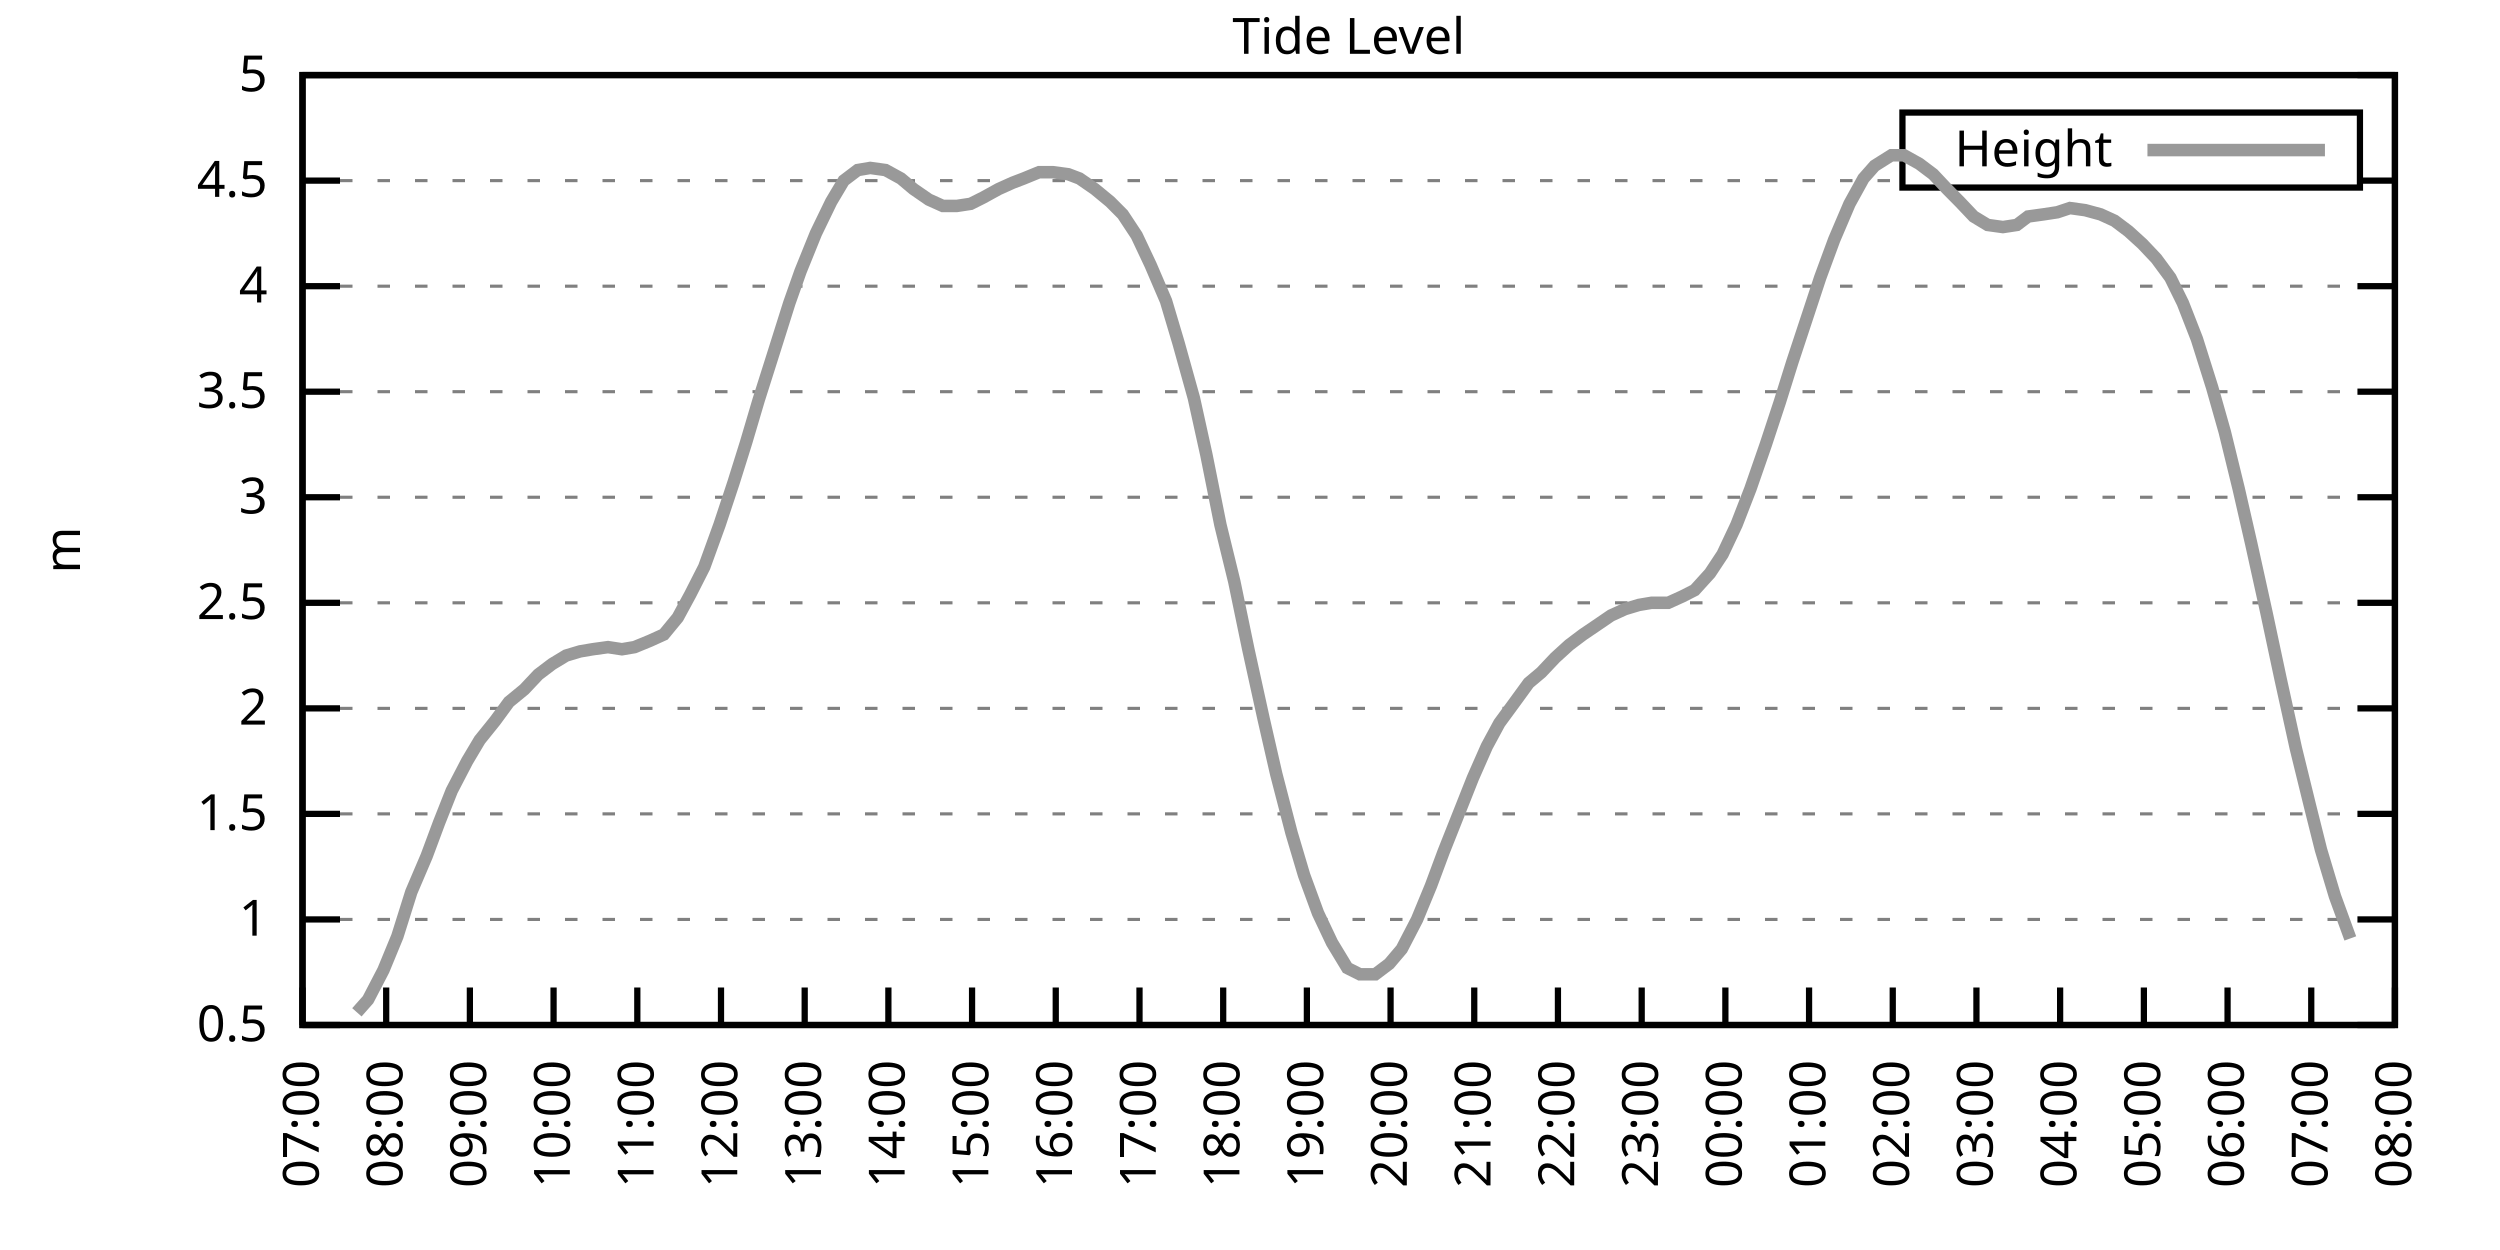
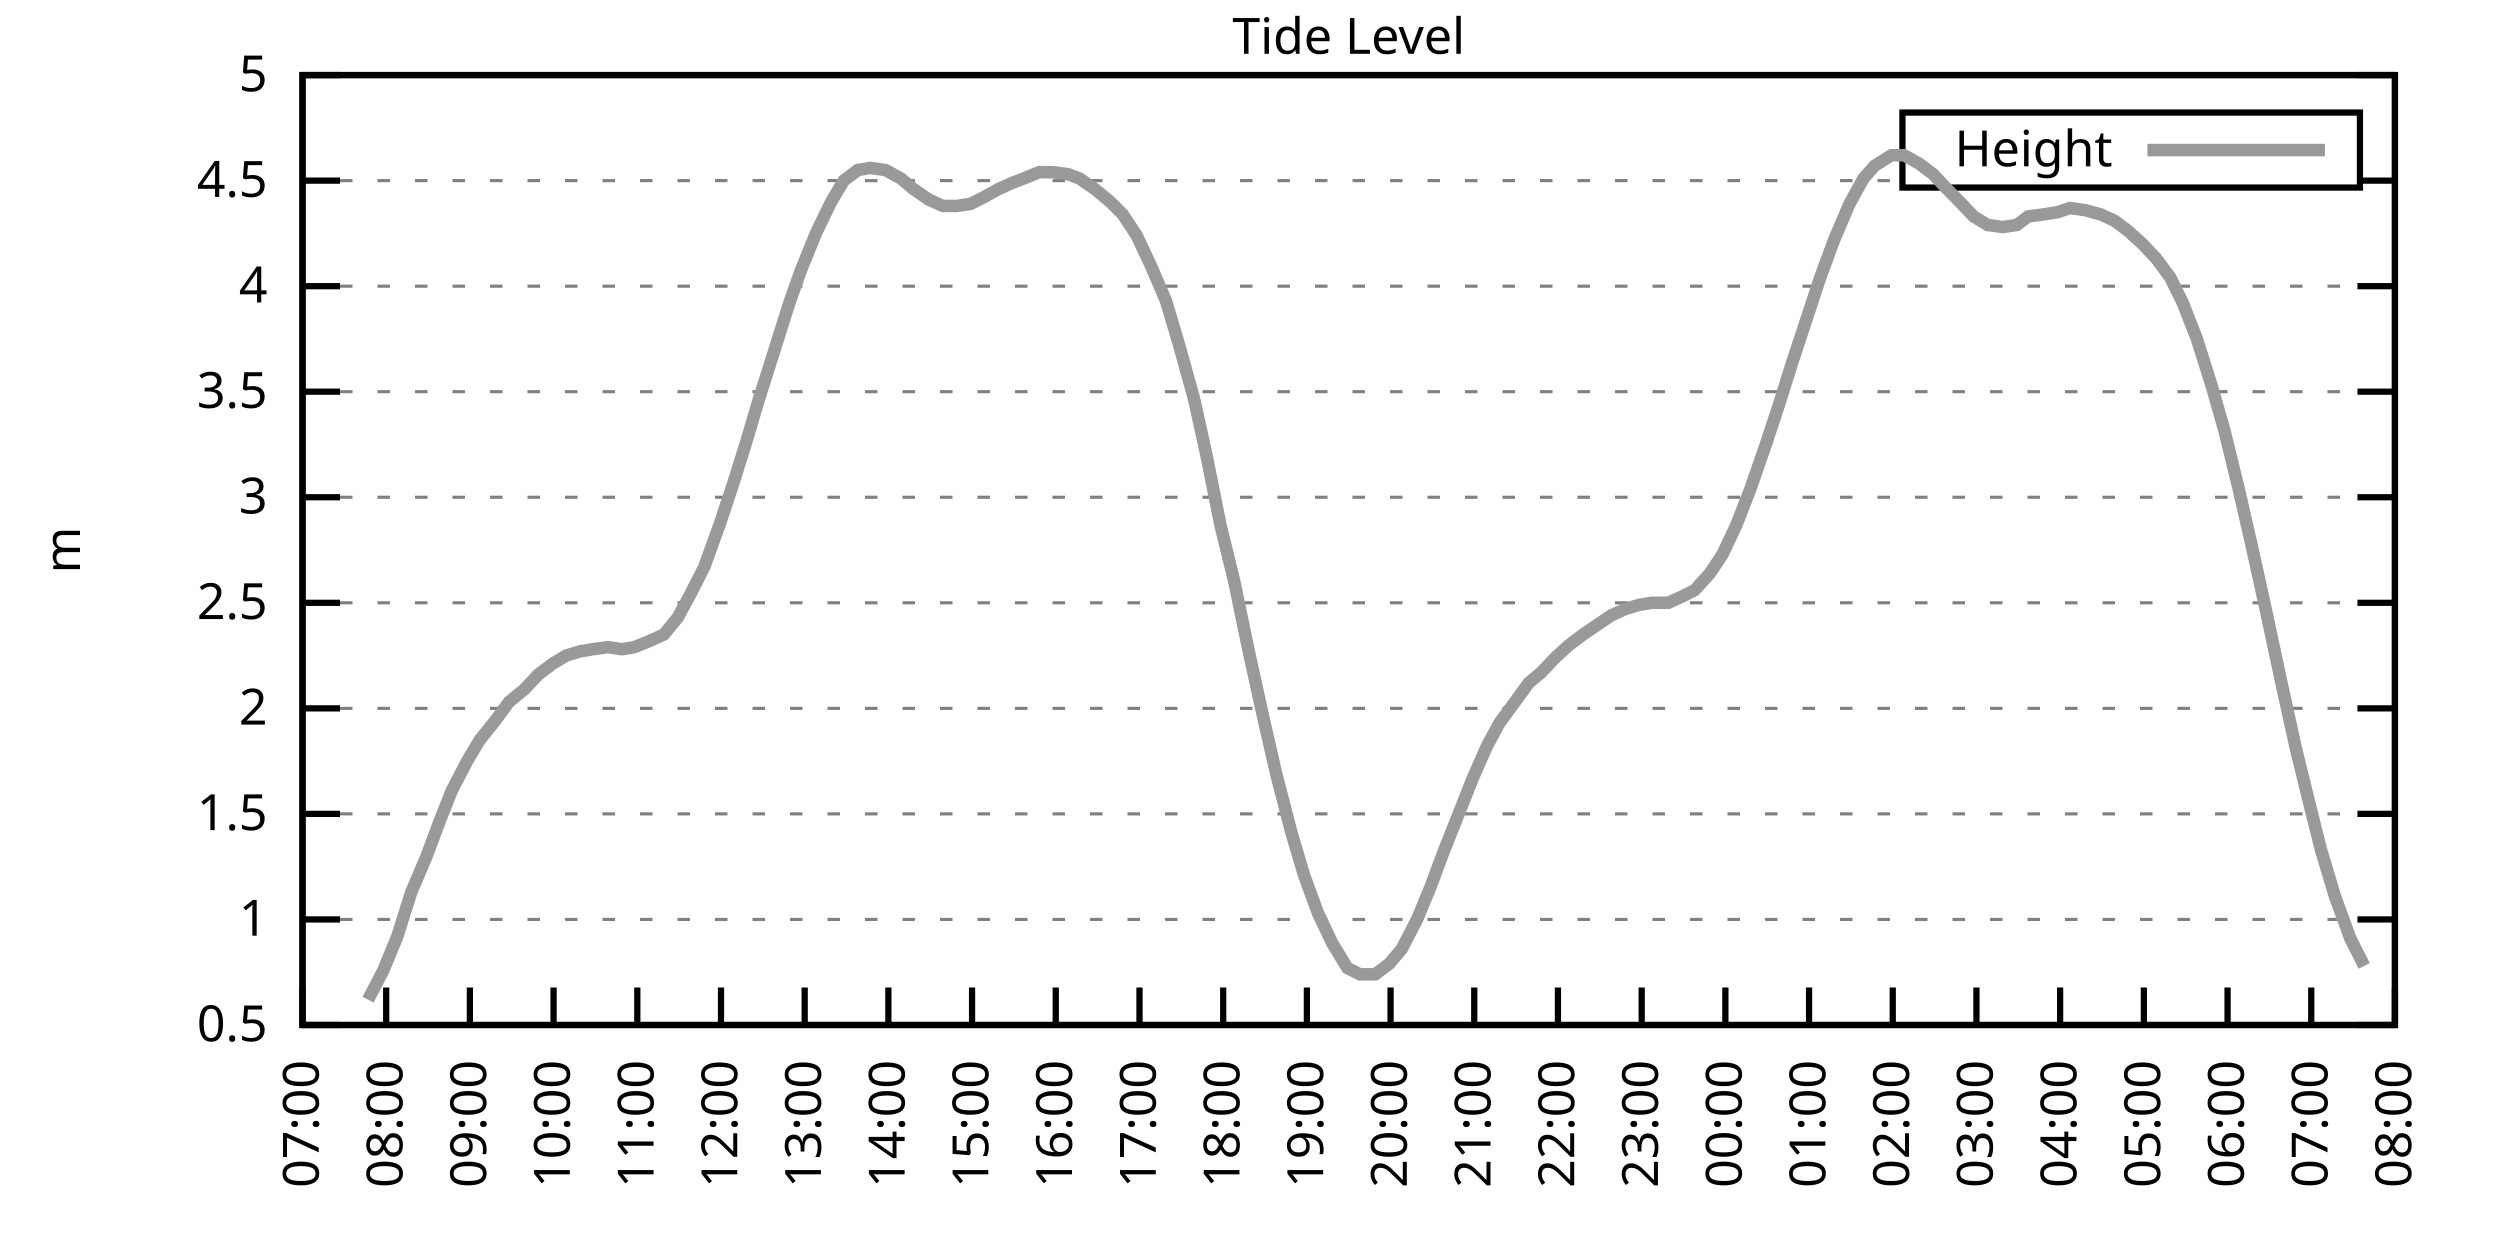
<svg xmlns="http://www.w3.org/2000/svg" xmlns:xlink="http://www.w3.org/1999/xlink" width="400" height="200" viewBox="0 0 400 200">
  <g id="gnuplot_canvas">
    <rect x="0" y="0" width="400" height="200" fill="none" />
    <defs>
      <circle id="gpDot" r="0.5" stroke-width="0.5" stroke="currentColor" />
      <path id="gpPt0" stroke-width="0.333" stroke="currentColor" d="M-1,0 h2 M0,-1 v2" />
      <path id="gpPt1" stroke-width="0.333" stroke="currentColor" d="M-1,-1 L1,1 M1,-1 L-1,1" />
      <path id="gpPt2" stroke-width="0.333" stroke="currentColor" d="M-1,0 L1,0 M0,-1 L0,1 M-1,-1 L1,1 M-1,1 L1,-1" />
      <rect id="gpPt3" stroke-width="0.333" stroke="currentColor" x="-1" y="-1" width="2" height="2" />
      <rect id="gpPt4" stroke-width="0.333" stroke="currentColor" fill="currentColor" x="-1" y="-1" width="2" height="2" />
      <circle id="gpPt5" stroke-width="0.333" stroke="currentColor" cx="0" cy="0" r="1" />
      <use xlink:href="#gpPt5" id="gpPt6" fill="currentColor" stroke="none" />
      <path id="gpPt7" stroke-width="0.333" stroke="currentColor" d="M0,-1.33 L-1.33,0.67 L1.33,0.67 z" />
      <use xlink:href="#gpPt7" id="gpPt8" fill="currentColor" stroke="none" />
      <use xlink:href="#gpPt7" id="gpPt9" stroke="currentColor" transform="rotate(180)" />
      <use xlink:href="#gpPt9" id="gpPt10" fill="currentColor" stroke="none" />
      <use xlink:href="#gpPt3" id="gpPt11" stroke="currentColor" transform="rotate(45)" />
      <use xlink:href="#gpPt11" id="gpPt12" fill="currentColor" stroke="none" />
      <path id="gpPt13" stroke-width="0.333" stroke="currentColor" d="M0,1.330 L1.265,0.411 L0.782,-1.067 L-0.782,-1.076 L-1.265,0.411 z" />
      <use xlink:href="#gpPt13" id="gpPt14" fill="currentColor" stroke="none" />
      <filter id="textbox" filterUnits="objectBoundingBox" x="0" y="0" height="1" width="1">
        <feFlood flood-color="white" flood-opacity="1" result="bgnd" />
        <feComposite in="SourceGraphic" in2="bgnd" operator="atop" />
      </filter>
      <filter id="greybox" filterUnits="objectBoundingBox" x="0" y="0" height="1" width="1">
        <feFlood flood-color="lightgrey" flood-opacity="1" result="grey" />
        <feComposite in="SourceGraphic" in2="grey" operator="atop" />
      </filter>
    </defs>
    <g fill="none" color="white" stroke="currentColor" stroke-width="1.00" stroke-linecap="butt" stroke-linejoin="miter">
</g>
    <g fill="none" color="black" stroke="currentColor" stroke-width="1.00" stroke-linecap="butt" stroke-linejoin="miter">
      <g stroke="none" shape-rendering="crispEdges">
        <polygon fill="rgb(255, 255, 255)" points="48.40,164.00 383.18,164.00 383.18,12.02 48.40,12.02 " />
      </g>
    </g>
    <g fill="none" color="black" stroke="currentColor" stroke-width="1.00" stroke-linecap="butt" stroke-linejoin="miter">
</g>
    <g fill="none" color="black" stroke="black" stroke-width="0.50" stroke-linecap="butt" stroke-linejoin="miter">
</g>
    <g fill="none" color="gray" stroke="currentColor" stroke-width="0.50" stroke-linecap="butt" stroke-linejoin="miter">
      <path stroke="gray" stroke-dasharray="2,4" class="gridline" d="M48.40,164.00 L383.19,164.00  " />
    </g>
    <g fill="none" color="gray" stroke="gray" stroke-width="1.00" stroke-linecap="butt" stroke-linejoin="miter">
</g>
    <g fill="none" color="black" stroke="currentColor" stroke-width="1.00" stroke-linecap="butt" stroke-linejoin="miter">
      <path stroke="black" d="M48.40,164.00 L54.40,164.00 M383.19,164.00 L377.19,164.00  " />
      <g transform="translate(42.80,166.60)" stroke="none" fill="black" font-family="Sans" font-size="8.00" text-anchor="end">
        <text>
          <tspan font-family="Sans"> 0.5</tspan>
        </text>
      </g>
    </g>
    <g fill="none" color="black" stroke="currentColor" stroke-width="1.00" stroke-linecap="butt" stroke-linejoin="miter">
</g>
    <g fill="none" color="black" stroke="black" stroke-width="0.50" stroke-linecap="butt" stroke-linejoin="miter">
</g>
    <g fill="none" color="gray" stroke="currentColor" stroke-width="0.50" stroke-linecap="butt" stroke-linejoin="miter">
      <path stroke="gray" stroke-dasharray="2,4" class="gridline" d="M48.40,147.11 L383.19,147.11  " />
    </g>
    <g fill="none" color="gray" stroke="gray" stroke-width="1.00" stroke-linecap="butt" stroke-linejoin="miter">
</g>
    <g fill="none" color="black" stroke="currentColor" stroke-width="1.00" stroke-linecap="butt" stroke-linejoin="miter">
      <path stroke="black" d="M48.40,147.11 L54.40,147.11 M383.19,147.11 L377.19,147.11  " />
      <g transform="translate(42.80,149.71)" stroke="none" fill="black" font-family="Sans" font-size="8.00" text-anchor="end">
        <text>
          <tspan font-family="Sans"> 1</tspan>
        </text>
      </g>
    </g>
    <g fill="none" color="black" stroke="currentColor" stroke-width="1.00" stroke-linecap="butt" stroke-linejoin="miter">
</g>
    <g fill="none" color="black" stroke="black" stroke-width="0.50" stroke-linecap="butt" stroke-linejoin="miter">
</g>
    <g fill="none" color="gray" stroke="currentColor" stroke-width="0.50" stroke-linecap="butt" stroke-linejoin="miter">
      <path stroke="gray" stroke-dasharray="2,4" class="gridline" d="M48.40,130.22 L383.19,130.22  " />
    </g>
    <g fill="none" color="gray" stroke="gray" stroke-width="1.00" stroke-linecap="butt" stroke-linejoin="miter">
</g>
    <g fill="none" color="black" stroke="currentColor" stroke-width="1.00" stroke-linecap="butt" stroke-linejoin="miter">
      <path stroke="black" d="M48.40,130.22 L54.40,130.22 M383.19,130.22 L377.19,130.22  " />
      <g transform="translate(42.80,132.82)" stroke="none" fill="black" font-family="Sans" font-size="8.00" text-anchor="end">
        <text>
          <tspan font-family="Sans"> 1.5</tspan>
        </text>
      </g>
    </g>
    <g fill="none" color="black" stroke="currentColor" stroke-width="1.00" stroke-linecap="butt" stroke-linejoin="miter">
</g>
    <g fill="none" color="black" stroke="black" stroke-width="0.50" stroke-linecap="butt" stroke-linejoin="miter">
</g>
    <g fill="none" color="gray" stroke="currentColor" stroke-width="0.50" stroke-linecap="butt" stroke-linejoin="miter">
      <path stroke="gray" stroke-dasharray="2,4" class="gridline" d="M48.40,113.34 L383.19,113.34  " />
    </g>
    <g fill="none" color="gray" stroke="gray" stroke-width="1.00" stroke-linecap="butt" stroke-linejoin="miter">
</g>
    <g fill="none" color="black" stroke="currentColor" stroke-width="1.00" stroke-linecap="butt" stroke-linejoin="miter">
      <path stroke="black" d="M48.40,113.34 L54.40,113.34 M383.19,113.34 L377.19,113.34  " />
      <g transform="translate(42.80,115.94)" stroke="none" fill="black" font-family="Sans" font-size="8.00" text-anchor="end">
        <text>
          <tspan font-family="Sans"> 2</tspan>
        </text>
      </g>
    </g>
    <g fill="none" color="black" stroke="currentColor" stroke-width="1.00" stroke-linecap="butt" stroke-linejoin="miter">
</g>
    <g fill="none" color="black" stroke="black" stroke-width="0.50" stroke-linecap="butt" stroke-linejoin="miter">
</g>
    <g fill="none" color="gray" stroke="currentColor" stroke-width="0.50" stroke-linecap="butt" stroke-linejoin="miter">
      <path stroke="gray" stroke-dasharray="2,4" class="gridline" d="M48.40,96.45 L383.19,96.45  " />
    </g>
    <g fill="none" color="gray" stroke="gray" stroke-width="1.00" stroke-linecap="butt" stroke-linejoin="miter">
</g>
    <g fill="none" color="black" stroke="currentColor" stroke-width="1.00" stroke-linecap="butt" stroke-linejoin="miter">
      <path stroke="black" d="M48.40,96.45 L54.40,96.45 M383.19,96.45 L377.19,96.45  " />
      <g transform="translate(42.80,99.05)" stroke="none" fill="black" font-family="Sans" font-size="8.00" text-anchor="end">
        <text>
          <tspan font-family="Sans"> 2.5</tspan>
        </text>
      </g>
    </g>
    <g fill="none" color="black" stroke="currentColor" stroke-width="1.00" stroke-linecap="butt" stroke-linejoin="miter">
</g>
    <g fill="none" color="black" stroke="black" stroke-width="0.50" stroke-linecap="butt" stroke-linejoin="miter">
</g>
    <g fill="none" color="gray" stroke="currentColor" stroke-width="0.50" stroke-linecap="butt" stroke-linejoin="miter">
      <path stroke="gray" stroke-dasharray="2,4" class="gridline" d="M48.40,79.56 L383.19,79.56  " />
    </g>
    <g fill="none" color="gray" stroke="gray" stroke-width="1.00" stroke-linecap="butt" stroke-linejoin="miter">
</g>
    <g fill="none" color="black" stroke="currentColor" stroke-width="1.00" stroke-linecap="butt" stroke-linejoin="miter">
      <path stroke="black" d="M48.40,79.56 L54.40,79.56 M383.19,79.56 L377.19,79.56  " />
      <g transform="translate(42.80,82.16)" stroke="none" fill="black" font-family="Sans" font-size="8.00" text-anchor="end">
        <text>
          <tspan font-family="Sans"> 3</tspan>
        </text>
      </g>
    </g>
    <g fill="none" color="black" stroke="currentColor" stroke-width="1.00" stroke-linecap="butt" stroke-linejoin="miter">
</g>
    <g fill="none" color="black" stroke="black" stroke-width="0.50" stroke-linecap="butt" stroke-linejoin="miter">
</g>
    <g fill="none" color="gray" stroke="currentColor" stroke-width="0.50" stroke-linecap="butt" stroke-linejoin="miter">
      <path stroke="gray" stroke-dasharray="2,4" class="gridline" d="M48.40,62.67 L383.19,62.67  " />
    </g>
    <g fill="none" color="gray" stroke="gray" stroke-width="1.00" stroke-linecap="butt" stroke-linejoin="miter">
</g>
    <g fill="none" color="black" stroke="currentColor" stroke-width="1.00" stroke-linecap="butt" stroke-linejoin="miter">
      <path stroke="black" d="M48.40,62.67 L54.40,62.67 M383.19,62.67 L377.19,62.67  " />
      <g transform="translate(42.80,65.27)" stroke="none" fill="black" font-family="Sans" font-size="8.00" text-anchor="end">
        <text>
          <tspan font-family="Sans"> 3.5</tspan>
        </text>
      </g>
    </g>
    <g fill="none" color="black" stroke="currentColor" stroke-width="1.00" stroke-linecap="butt" stroke-linejoin="miter">
</g>
    <g fill="none" color="black" stroke="black" stroke-width="0.50" stroke-linecap="butt" stroke-linejoin="miter">
</g>
    <g fill="none" color="gray" stroke="currentColor" stroke-width="0.50" stroke-linecap="butt" stroke-linejoin="miter">
      <path stroke="gray" stroke-dasharray="2,4" class="gridline" d="M48.40,45.79 L383.19,45.79  " />
    </g>
    <g fill="none" color="gray" stroke="gray" stroke-width="1.00" stroke-linecap="butt" stroke-linejoin="miter">
</g>
    <g fill="none" color="black" stroke="currentColor" stroke-width="1.00" stroke-linecap="butt" stroke-linejoin="miter">
      <path stroke="black" d="M48.40,45.79 L54.40,45.79 M383.19,45.79 L377.19,45.79  " />
      <g transform="translate(42.80,48.39)" stroke="none" fill="black" font-family="Sans" font-size="8.00" text-anchor="end">
        <text>
          <tspan font-family="Sans"> 4</tspan>
        </text>
      </g>
    </g>
    <g fill="none" color="black" stroke="currentColor" stroke-width="1.00" stroke-linecap="butt" stroke-linejoin="miter">
</g>
    <g fill="none" color="black" stroke="black" stroke-width="0.50" stroke-linecap="butt" stroke-linejoin="miter">
</g>
    <g fill="none" color="gray" stroke="currentColor" stroke-width="0.50" stroke-linecap="butt" stroke-linejoin="miter">
      <path stroke="gray" stroke-dasharray="2,4" class="gridline" d="M48.40,28.90 L304.39,28.90 M377.59,28.90 L383.19,28.90  " />
    </g>
    <g fill="none" color="gray" stroke="gray" stroke-width="1.00" stroke-linecap="butt" stroke-linejoin="miter">
</g>
    <g fill="none" color="black" stroke="currentColor" stroke-width="1.00" stroke-linecap="butt" stroke-linejoin="miter">
      <path stroke="black" d="M48.40,28.90 L54.40,28.90 M383.19,28.90 L377.19,28.90  " />
      <g transform="translate(42.80,31.50)" stroke="none" fill="black" font-family="Sans" font-size="8.00" text-anchor="end">
        <text>
          <tspan font-family="Sans"> 4.5</tspan>
        </text>
      </g>
    </g>
    <g fill="none" color="black" stroke="currentColor" stroke-width="1.00" stroke-linecap="butt" stroke-linejoin="miter">
</g>
    <g fill="none" color="black" stroke="black" stroke-width="0.50" stroke-linecap="butt" stroke-linejoin="miter">
</g>
    <g fill="none" color="gray" stroke="currentColor" stroke-width="0.50" stroke-linecap="butt" stroke-linejoin="miter">
      <path stroke="gray" stroke-dasharray="2,4" class="gridline" d="M48.40,12.01 L383.19,12.01  " />
    </g>
    <g fill="none" color="gray" stroke="gray" stroke-width="1.00" stroke-linecap="butt" stroke-linejoin="miter">
</g>
    <g fill="none" color="black" stroke="currentColor" stroke-width="1.00" stroke-linecap="butt" stroke-linejoin="miter">
      <path stroke="black" d="M48.40,12.01 L54.40,12.01 M383.19,12.01 L377.19,12.01  " />
      <g transform="translate(42.80,14.61)" stroke="none" fill="black" font-family="Sans" font-size="8.00" text-anchor="end">
        <text>
          <tspan font-family="Sans"> 5</tspan>
        </text>
      </g>
    </g>
    <g fill="none" color="black" stroke="currentColor" stroke-width="1.00" stroke-linecap="butt" stroke-linejoin="miter">
      <path stroke="black" d="M48.40,164.00 L48.40,158.00  " />
      <g transform="translate(51.00,169.60) rotate(270.00)" stroke="none" fill="black" font-family="Sans" font-size="8.00" text-anchor="end">
        <text>
          <tspan font-family="Sans">07:00</tspan>
        </text>
      </g>
    </g>
    <g fill="none" color="black" stroke="currentColor" stroke-width="1.00" stroke-linecap="butt" stroke-linejoin="miter">
      <path stroke="black" d="M61.79,164.00 L61.79,158.00  " />
      <g transform="translate(64.39,169.60) rotate(270.00)" stroke="none" fill="black" font-family="Sans" font-size="8.00" text-anchor="end">
        <text>
          <tspan font-family="Sans">08:00</tspan>
        </text>
      </g>
    </g>
    <g fill="none" color="black" stroke="currentColor" stroke-width="1.00" stroke-linecap="butt" stroke-linejoin="miter">
      <path stroke="black" d="M75.18,164.00 L75.18,158.00  " />
      <g transform="translate(77.78,169.60) rotate(270.00)" stroke="none" fill="black" font-family="Sans" font-size="8.00" text-anchor="end">
        <text>
          <tspan font-family="Sans">09:00</tspan>
        </text>
      </g>
    </g>
    <g fill="none" color="black" stroke="currentColor" stroke-width="1.00" stroke-linecap="butt" stroke-linejoin="miter">
      <path stroke="black" d="M88.57,164.00 L88.57,158.00  " />
      <g transform="translate(91.17,169.60) rotate(270.00)" stroke="none" fill="black" font-family="Sans" font-size="8.00" text-anchor="end">
        <text>
          <tspan font-family="Sans">10:00</tspan>
        </text>
      </g>
    </g>
    <g fill="none" color="black" stroke="currentColor" stroke-width="1.00" stroke-linecap="butt" stroke-linejoin="miter">
      <path stroke="black" d="M101.97,164.00 L101.97,158.00  " />
      <g transform="translate(104.57,169.60) rotate(270.00)" stroke="none" fill="black" font-family="Sans" font-size="8.00" text-anchor="end">
        <text>
          <tspan font-family="Sans">11:00</tspan>
        </text>
      </g>
    </g>
    <g fill="none" color="black" stroke="currentColor" stroke-width="1.00" stroke-linecap="butt" stroke-linejoin="miter">
      <path stroke="black" d="M115.36,164.00 L115.36,158.00  " />
      <g transform="translate(117.96,169.60) rotate(270.00)" stroke="none" fill="black" font-family="Sans" font-size="8.00" text-anchor="end">
        <text>
          <tspan font-family="Sans">12:00</tspan>
        </text>
      </g>
    </g>
    <g fill="none" color="black" stroke="currentColor" stroke-width="1.00" stroke-linecap="butt" stroke-linejoin="miter">
      <path stroke="black" d="M128.75,164.00 L128.75,158.00  " />
      <g transform="translate(131.35,169.60) rotate(270.00)" stroke="none" fill="black" font-family="Sans" font-size="8.00" text-anchor="end">
        <text>
          <tspan font-family="Sans">13:00</tspan>
        </text>
      </g>
    </g>
    <g fill="none" color="black" stroke="currentColor" stroke-width="1.00" stroke-linecap="butt" stroke-linejoin="miter">
      <path stroke="black" d="M142.14,164.00 L142.14,158.00  " />
      <g transform="translate(144.74,169.60) rotate(270.00)" stroke="none" fill="black" font-family="Sans" font-size="8.00" text-anchor="end">
        <text>
          <tspan font-family="Sans">14:00</tspan>
        </text>
      </g>
    </g>
    <g fill="none" color="black" stroke="currentColor" stroke-width="1.00" stroke-linecap="butt" stroke-linejoin="miter">
      <path stroke="black" d="M155.53,164.00 L155.53,158.00  " />
      <g transform="translate(158.13,169.60) rotate(270.00)" stroke="none" fill="black" font-family="Sans" font-size="8.00" text-anchor="end">
        <text>
          <tspan font-family="Sans">15:00</tspan>
        </text>
      </g>
    </g>
    <g fill="none" color="black" stroke="currentColor" stroke-width="1.00" stroke-linecap="butt" stroke-linejoin="miter">
      <path stroke="black" d="M168.92,164.00 L168.92,158.00  " />
      <g transform="translate(171.52,169.60) rotate(270.00)" stroke="none" fill="black" font-family="Sans" font-size="8.00" text-anchor="end">
        <text>
          <tspan font-family="Sans">16:00</tspan>
        </text>
      </g>
    </g>
    <g fill="none" color="black" stroke="currentColor" stroke-width="1.00" stroke-linecap="butt" stroke-linejoin="miter">
      <path stroke="black" d="M182.32,164.00 L182.32,158.00  " />
      <g transform="translate(184.92,169.60) rotate(270.00)" stroke="none" fill="black" font-family="Sans" font-size="8.00" text-anchor="end">
        <text>
          <tspan font-family="Sans">17:00</tspan>
        </text>
      </g>
    </g>
    <g fill="none" color="black" stroke="currentColor" stroke-width="1.00" stroke-linecap="butt" stroke-linejoin="miter">
      <path stroke="black" d="M195.71,164.00 L195.71,158.00  " />
      <g transform="translate(198.31,169.60) rotate(270.00)" stroke="none" fill="black" font-family="Sans" font-size="8.00" text-anchor="end">
        <text>
          <tspan font-family="Sans">18:00</tspan>
        </text>
      </g>
    </g>
    <g fill="none" color="black" stroke="currentColor" stroke-width="1.00" stroke-linecap="butt" stroke-linejoin="miter">
      <path stroke="black" d="M209.10,164.00 L209.10,158.00  " />
      <g transform="translate(211.70,169.60) rotate(270.00)" stroke="none" fill="black" font-family="Sans" font-size="8.00" text-anchor="end">
        <text>
          <tspan font-family="Sans">19:00</tspan>
        </text>
      </g>
    </g>
    <g fill="none" color="black" stroke="currentColor" stroke-width="1.00" stroke-linecap="butt" stroke-linejoin="miter">
      <path stroke="black" d="M222.49,164.00 L222.49,158.00  " />
      <g transform="translate(225.09,169.60) rotate(270.00)" stroke="none" fill="black" font-family="Sans" font-size="8.00" text-anchor="end">
        <text>
          <tspan font-family="Sans">20:00</tspan>
        </text>
      </g>
    </g>
    <g fill="none" color="black" stroke="currentColor" stroke-width="1.00" stroke-linecap="butt" stroke-linejoin="miter">
      <path stroke="black" d="M235.88,164.00 L235.88,158.00  " />
      <g transform="translate(238.48,169.60) rotate(270.00)" stroke="none" fill="black" font-family="Sans" font-size="8.00" text-anchor="end">
        <text>
          <tspan font-family="Sans">21:00</tspan>
        </text>
      </g>
    </g>
    <g fill="none" color="black" stroke="currentColor" stroke-width="1.00" stroke-linecap="butt" stroke-linejoin="miter">
      <path stroke="black" d="M249.27,164.00 L249.27,158.00  " />
      <g transform="translate(251.87,169.60) rotate(270.00)" stroke="none" fill="black" font-family="Sans" font-size="8.00" text-anchor="end">
        <text>
          <tspan font-family="Sans">22:00</tspan>
        </text>
      </g>
    </g>
    <g fill="none" color="black" stroke="currentColor" stroke-width="1.00" stroke-linecap="butt" stroke-linejoin="miter">
      <path stroke="black" d="M262.67,164.00 L262.67,158.00  " />
      <g transform="translate(265.27,169.60) rotate(270.00)" stroke="none" fill="black" font-family="Sans" font-size="8.00" text-anchor="end">
        <text>
          <tspan font-family="Sans">23:00</tspan>
        </text>
      </g>
    </g>
    <g fill="none" color="black" stroke="currentColor" stroke-width="1.00" stroke-linecap="butt" stroke-linejoin="miter">
      <path stroke="black" d="M276.06,164.00 L276.06,158.00  " />
      <g transform="translate(278.66,169.60) rotate(270.00)" stroke="none" fill="black" font-family="Sans" font-size="8.00" text-anchor="end">
        <text>
          <tspan font-family="Sans">00:00</tspan>
        </text>
      </g>
    </g>
    <g fill="none" color="black" stroke="currentColor" stroke-width="1.00" stroke-linecap="butt" stroke-linejoin="miter">
      <path stroke="black" d="M289.45,164.00 L289.45,158.00  " />
      <g transform="translate(292.05,169.60) rotate(270.00)" stroke="none" fill="black" font-family="Sans" font-size="8.00" text-anchor="end">
        <text>
          <tspan font-family="Sans">01:00</tspan>
        </text>
      </g>
    </g>
    <g fill="none" color="black" stroke="currentColor" stroke-width="1.00" stroke-linecap="butt" stroke-linejoin="miter">
      <path stroke="black" d="M302.84,164.00 L302.84,158.00  " />
      <g transform="translate(305.44,169.60) rotate(270.00)" stroke="none" fill="black" font-family="Sans" font-size="8.00" text-anchor="end">
        <text>
          <tspan font-family="Sans">02:00</tspan>
        </text>
      </g>
    </g>
    <g fill="none" color="black" stroke="currentColor" stroke-width="1.00" stroke-linecap="butt" stroke-linejoin="miter">
      <path stroke="black" d="M316.23,164.00 L316.23,158.00  " />
      <g transform="translate(318.83,169.60) rotate(270.00)" stroke="none" fill="black" font-family="Sans" font-size="8.00" text-anchor="end">
        <text>
          <tspan font-family="Sans">03:00</tspan>
        </text>
      </g>
    </g>
    <g fill="none" color="black" stroke="currentColor" stroke-width="1.00" stroke-linecap="butt" stroke-linejoin="miter">
      <path stroke="black" d="M329.62,164.00 L329.62,158.00  " />
      <g transform="translate(332.22,169.60) rotate(270.00)" stroke="none" fill="black" font-family="Sans" font-size="8.00" text-anchor="end">
        <text>
          <tspan font-family="Sans">04:00</tspan>
        </text>
      </g>
    </g>
    <g fill="none" color="black" stroke="currentColor" stroke-width="1.00" stroke-linecap="butt" stroke-linejoin="miter">
      <path stroke="black" d="M343.02,164.00 L343.02,158.00  " />
      <g transform="translate(345.62,169.60) rotate(270.00)" stroke="none" fill="black" font-family="Sans" font-size="8.00" text-anchor="end">
        <text>
          <tspan font-family="Sans">05:00</tspan>
        </text>
      </g>
    </g>
    <g fill="none" color="black" stroke="currentColor" stroke-width="1.00" stroke-linecap="butt" stroke-linejoin="miter">
      <path stroke="black" d="M356.41,164.00 L356.41,158.00  " />
      <g transform="translate(359.01,169.60) rotate(270.00)" stroke="none" fill="black" font-family="Sans" font-size="8.00" text-anchor="end">
        <text>
          <tspan font-family="Sans">06:00</tspan>
        </text>
      </g>
    </g>
    <g fill="none" color="black" stroke="currentColor" stroke-width="1.00" stroke-linecap="butt" stroke-linejoin="miter">
      <path stroke="black" d="M369.80,164.00 L369.80,158.00  " />
      <g transform="translate(372.40,169.60) rotate(270.00)" stroke="none" fill="black" font-family="Sans" font-size="8.00" text-anchor="end">
        <text>
          <tspan font-family="Sans">07:00</tspan>
        </text>
      </g>
    </g>
    <g fill="none" color="black" stroke="currentColor" stroke-width="1.00" stroke-linecap="butt" stroke-linejoin="miter">
      <path stroke="black" d="M383.19,164.00 L383.19,158.00  " />
      <g transform="translate(385.79,169.60) rotate(270.00)" stroke="none" fill="black" font-family="Sans" font-size="8.00" text-anchor="end">
        <text>
          <tspan font-family="Sans">08:00</tspan>
        </text>
      </g>
    </g>
    <g fill="none" color="black" stroke="currentColor" stroke-width="1.00" stroke-linecap="butt" stroke-linejoin="miter">
</g>
    <g fill="none" color="black" stroke="currentColor" stroke-width="1.00" stroke-linecap="butt" stroke-linejoin="miter">
      <path stroke="black" d="M48.40,12.01 L48.40,164.00 L383.19,164.00 L383.19,12.01 L48.40,12.01 Z  " />
    </g>
    <g fill="none" color="black" stroke="currentColor" stroke-width="1.00" stroke-linecap="butt" stroke-linejoin="miter">
</g>
    <g fill="none" color="black" stroke="currentColor" stroke-width="1.00" stroke-linecap="butt" stroke-linejoin="miter">
      <path stroke="black" d="M304.39,30.01 L304.39,18.01 L377.59,18.01 L377.59,30.01 L304.39,30.01 Z  " />
    </g>
    <g id="Tide_level_plot_1">
      <g fill="none" color="white" stroke="black" stroke-width="2.00" stroke-linecap="butt" stroke-linejoin="miter">
</g>
      <g fill="none" color="black" stroke="currentColor" stroke-width="2.00" stroke-linecap="butt" stroke-linejoin="miter">
        <g transform="translate(337.99,26.61)" stroke="none" fill="black" font-family="Sans" font-size="8.00" text-anchor="end">
          <text>
            <tspan font-family="Sans">Height</tspan>
          </text>
        </g>
      </g>
      <g fill="none" color="black" stroke="currentColor" stroke-width="2.00" stroke-linecap="butt" stroke-linejoin="miter">
-         <path stroke="rgb(153, 153, 153)" d="M343.59,24.01 L371.99,24.01 M57.10,161.97 L58.89,159.95 L61.35,155.22 L63.58,149.81 L65.81,142.72 L68.26,136.98   L70.27,131.58 L72.28,126.51 L74.74,121.78 L76.75,118.40 L79.20,115.36 L81.43,112.32 L83.89,110.30 L86.12,107.93   L88.35,106.24 L90.58,104.89 L92.82,104.22 L94.82,103.88 L97.28,103.54 L99.51,103.88 L101.52,103.54 L103.98,102.53   L106.21,101.52 L108.44,98.81 L110.45,95.10 L112.68,90.71 L115.13,83.95 L117.37,77.20 L119.38,70.78 L121.38,64.02   L123.84,56.26 L126.29,48.49 L128.08,43.42 L130.54,37.34 L132.99,32.28 L135.00,28.90 L137.23,27.21 L139.24,26.87   L141.69,27.21 L144.15,28.56 L146.16,30.25 L148.61,31.94 L150.85,32.95 L153.08,32.95 L155.31,32.61 L157.32,31.60   L159.77,30.25 L162.01,29.24 L163.79,28.56 L166.25,27.55 L168.48,27.55 L170.93,27.88 L172.72,28.56 L175.17,30.25   L177.63,32.28 L179.64,34.30 L181.87,37.68 L184.10,42.41 L186.56,48.15 L188.57,54.90 L191.02,63.69 L193.03,72.81   L195.26,83.95 L197.49,93.07 L199.73,103.88 L202.18,115.03 L204.19,123.81 L206.64,133.26 L208.65,140.02 L210.88,146.10   L213.12,150.83 L215.57,154.88 L217.58,155.89 L220.04,155.89 L222.27,154.21 L224.28,151.84 L226.73,147.11 L228.96,141.71   L230.97,136.30 L232.98,131.24 L235.66,124.48 L237.89,119.42 L239.90,115.70 L242.13,112.66 L244.59,109.28 L246.60,107.59   L248.83,105.23 L251.06,103.20 L253.29,101.52 L255.30,100.16 L257.76,98.48 L259.99,97.46 L262.22,96.79 L264.23,96.45   L266.91,96.45 L269.14,95.44 L271.15,94.42 L273.60,91.72 L275.61,88.68 L277.84,83.95 L280.07,78.21 L282.53,71.12   L284.76,64.36 L286.77,57.94 L289.00,51.19 L291.23,44.43 L293.47,38.35 L295.92,32.61 L298.15,28.56 L299.94,26.53   L302.62,24.84 L304.63,24.84 L307.08,26.20 L309.31,27.88 L311.54,30.25 L313.55,32.28 L315.79,34.64 L318.02,35.99   L320.47,36.33 L322.70,35.99 L324.49,34.64 L326.95,34.30 L329.18,33.96 L331.19,33.29 L333.64,33.63 L336.10,34.30   L338.33,35.32 L340.56,37.00 L342.79,39.03 L345.02,41.39 L347.26,44.43 L349.26,48.49 L351.50,54.23 L353.95,62.00   L355.96,69.09 L358.19,78.21 L360.20,86.99 L362.66,98.14 L364.89,108.61 L367.34,119.75 L369.58,128.87 L371.36,135.97   L373.59,143.40 L376.05,150.15  " />
+         <path stroke="rgb(153, 153, 153)" d="M343.59,24.01 L371.99,24.01 M58.89,159.95 L61.35,155.22 L63.58,149.81 L65.81,142.72 L68.26,136.98 L70.27,131.58   L72.28,126.51 L74.74,121.78 L76.75,118.40 L79.20,115.36 L81.43,112.32 L83.89,110.30 L86.12,107.93 L88.35,106.24   L90.58,104.89 L92.82,104.22 L94.82,103.88 L97.28,103.54 L99.51,103.88 L101.52,103.54 L103.98,102.53 L106.21,101.52   L108.44,98.81 L110.45,95.10 L112.68,90.71 L115.13,83.95 L117.37,77.20 L119.38,70.78 L121.38,64.02 L123.84,56.26   L126.29,48.49 L128.08,43.42 L130.54,37.34 L132.99,32.28 L135.00,28.90 L137.23,27.21 L139.24,26.87 L141.69,27.21   L144.15,28.56 L146.16,30.25 L148.61,31.94 L150.85,32.95 L153.08,32.95 L155.31,32.61 L157.32,31.60 L159.77,30.25   L162.01,29.24 L163.79,28.56 L166.25,27.55 L168.48,27.55 L170.93,27.88 L172.72,28.56 L175.17,30.25 L177.63,32.28   L179.64,34.30 L181.87,37.68 L184.10,42.41 L186.56,48.15 L188.57,54.90 L191.02,63.69 L193.03,72.81 L195.26,83.95   L197.49,93.07 L199.73,103.88 L202.18,115.03 L204.19,123.81 L206.64,133.26 L208.65,140.02 L210.88,146.10 L213.12,150.83   L215.57,154.88 L217.58,155.89 L220.04,155.89 L222.27,154.21 L224.28,151.84 L226.73,147.11 L228.96,141.71 L230.97,136.30   L232.98,131.24 L235.66,124.48 L237.89,119.42 L239.90,115.70 L242.13,112.66 L244.59,109.28 L246.60,107.59 L248.83,105.23   L251.06,103.20 L253.29,101.52 L255.30,100.16 L257.76,98.48 L259.99,97.46 L262.22,96.79 L264.23,96.45 L266.91,96.45   L269.14,95.44 L271.15,94.42 L273.60,91.72 L275.61,88.68 L277.84,83.95 L280.07,78.21 L282.53,71.12 L284.76,64.36   L286.77,57.94 L289.00,51.19 L291.23,44.43 L293.47,38.35 L295.92,32.61 L298.15,28.56 L299.94,26.53 L302.62,24.84   L304.63,24.84 L307.08,26.20 L309.31,27.88 L311.54,30.25 L313.55,32.28 L315.79,34.64 L318.02,35.99 L320.47,36.33   L322.70,35.99 L324.49,34.64 L326.95,34.30 L329.18,33.96 L331.19,33.29 L333.64,33.63 L336.10,34.30 L338.33,35.32   L340.56,37.00 L342.79,39.03 L345.02,41.39 L347.26,44.43 L349.26,48.49 L351.50,54.23 L353.95,62.00 L355.96,69.09   L358.19,78.21 L360.20,86.99 L362.66,98.14 L364.89,108.61 L367.34,119.75 L369.58,128.87 L371.36,135.97 L373.59,143.40   L376.05,150.15 L378.28,154.54  " />
      </g>
    </g>
    <g fill="none" color="black" stroke="currentColor" stroke-width="2.00" stroke-linecap="butt" stroke-linejoin="miter">
</g>
    <g fill="none" color="black" stroke="black" stroke-width="1.00" stroke-linecap="butt" stroke-linejoin="miter">
</g>
    <g fill="none" color="black" stroke="currentColor" stroke-width="1.00" stroke-linecap="butt" stroke-linejoin="miter">
      <path stroke="black" d="M48.40,12.01 L48.40,164.00 L383.19,164.00 L383.19,12.01 L48.40,12.01 Z  " />
      <g transform="translate(12.80,88.01) rotate(270.00)" stroke="none" fill="black" font-family="Sans" font-size="8.00" text-anchor="middle">
        <text>
          <tspan font-family="Sans">m</tspan>
        </text>
      </g>
    </g>
    <g fill="none" color="black" stroke="currentColor" stroke-width="1.00" stroke-linecap="butt" stroke-linejoin="miter">
</g>
    <g fill="none" color="black" stroke="currentColor" stroke-width="1.00" stroke-linecap="butt" stroke-linejoin="miter">
      <g transform="translate(215.79,8.61)" stroke="none" fill="black" font-family="Sans" font-size="8.00" text-anchor="middle">
        <text>
          <tspan font-family="Sans">Tide Level</tspan>
        </text>
      </g>
    </g>
    <g fill="none" color="black" stroke="currentColor" stroke-width="1.00" stroke-linecap="butt" stroke-linejoin="miter">
</g>
  </g>
</svg>
